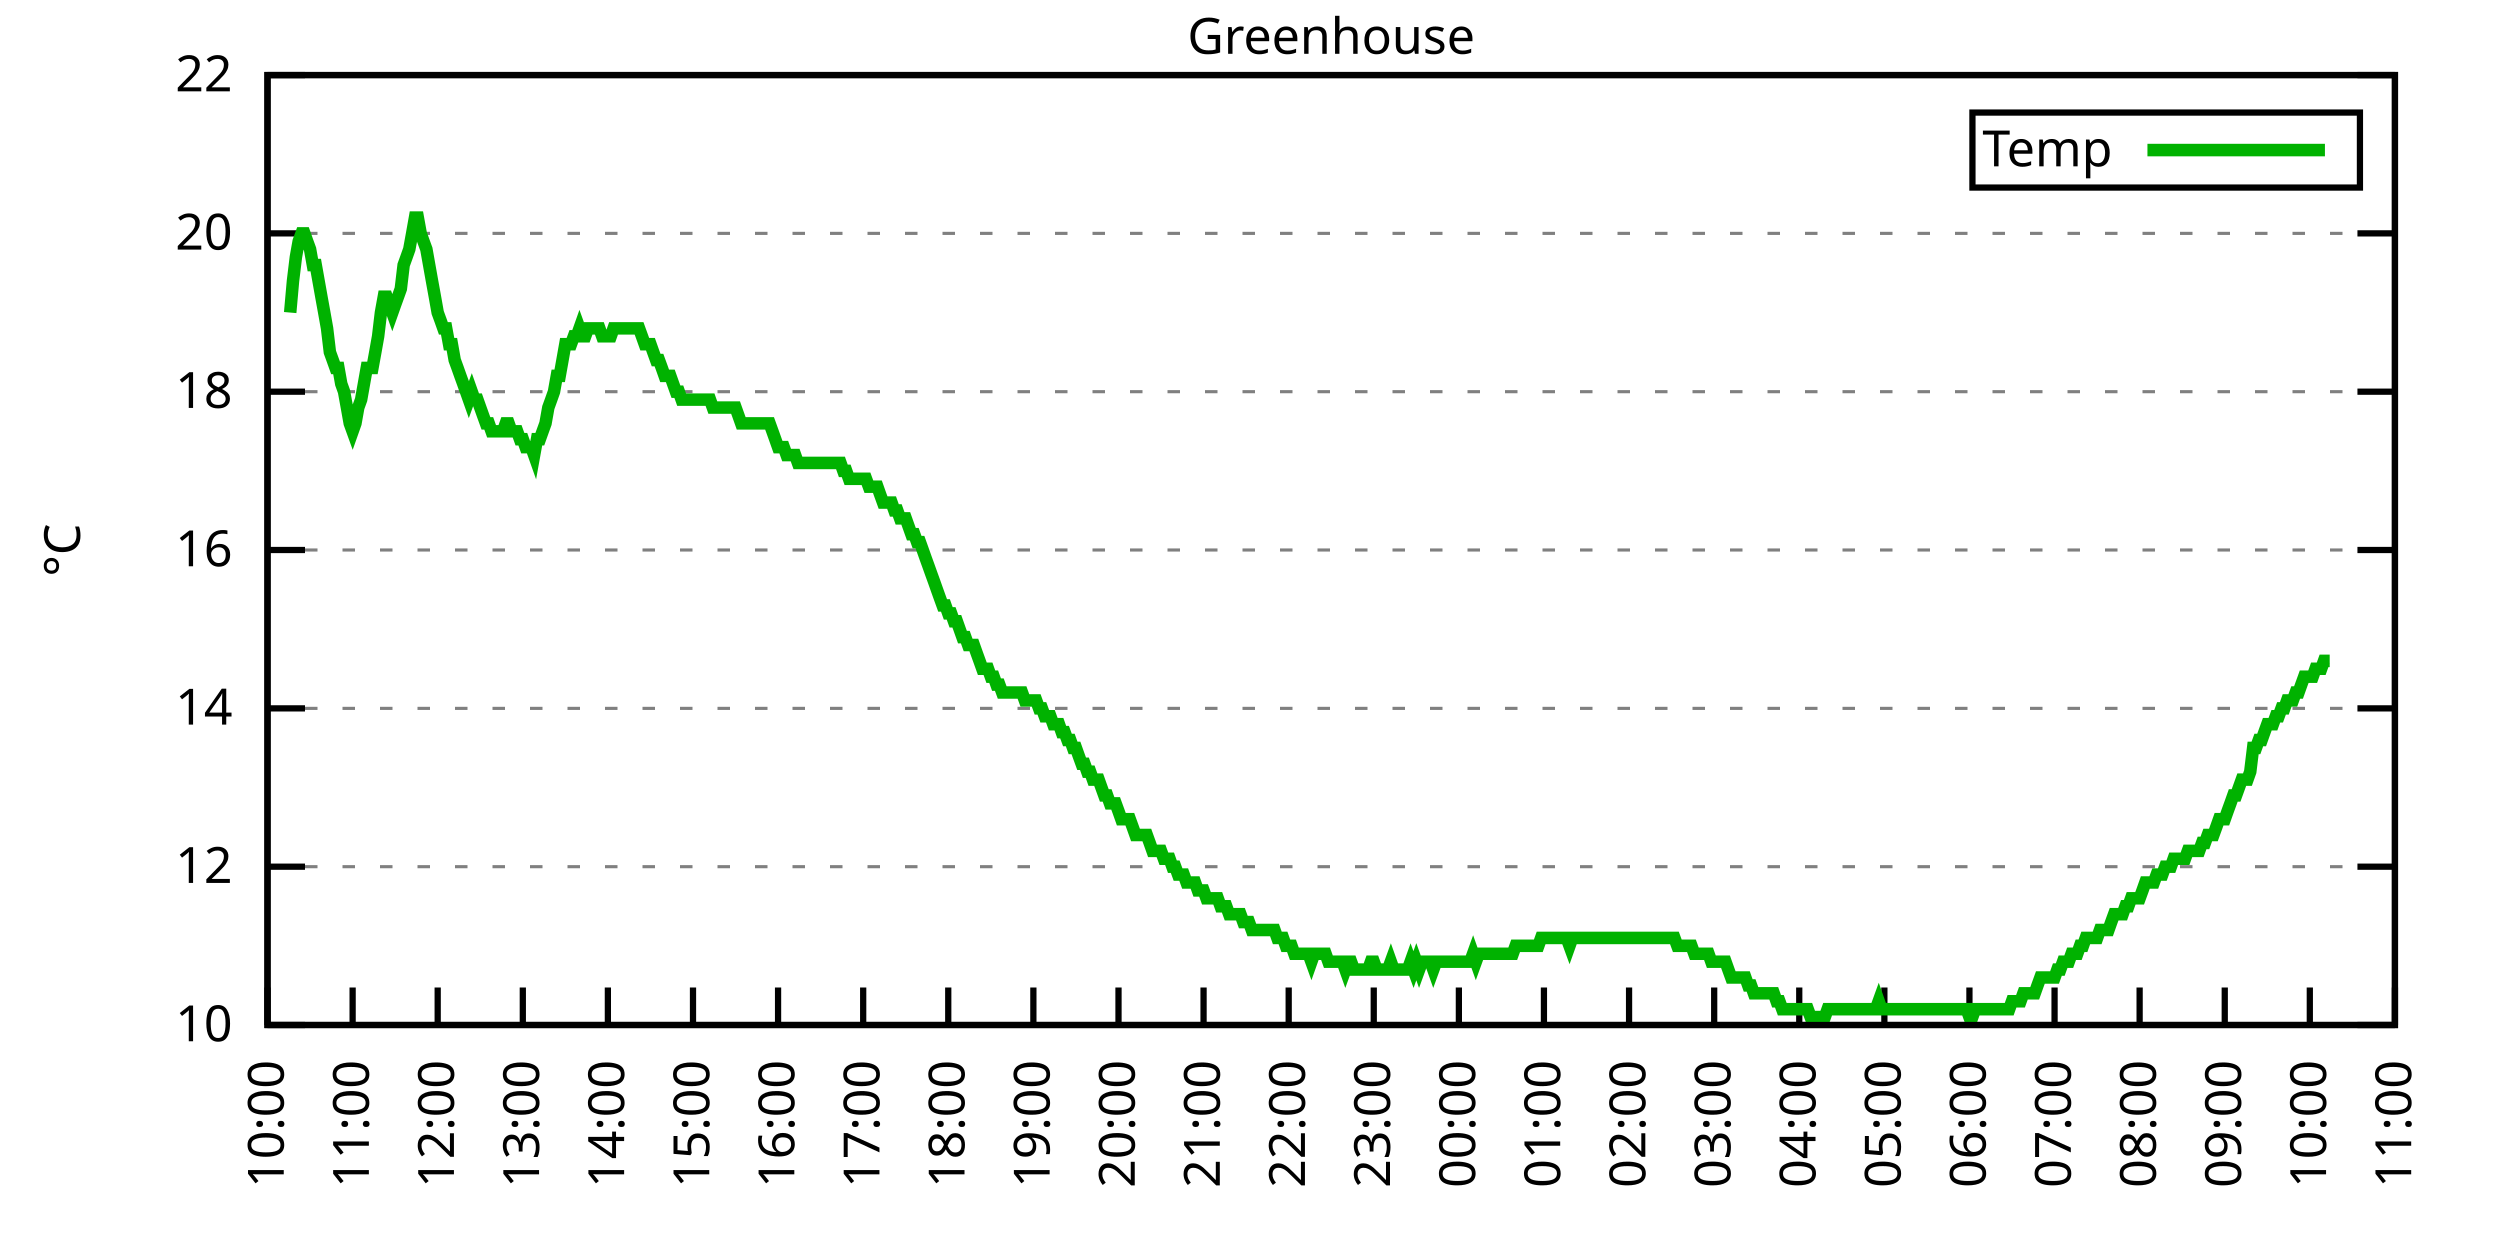
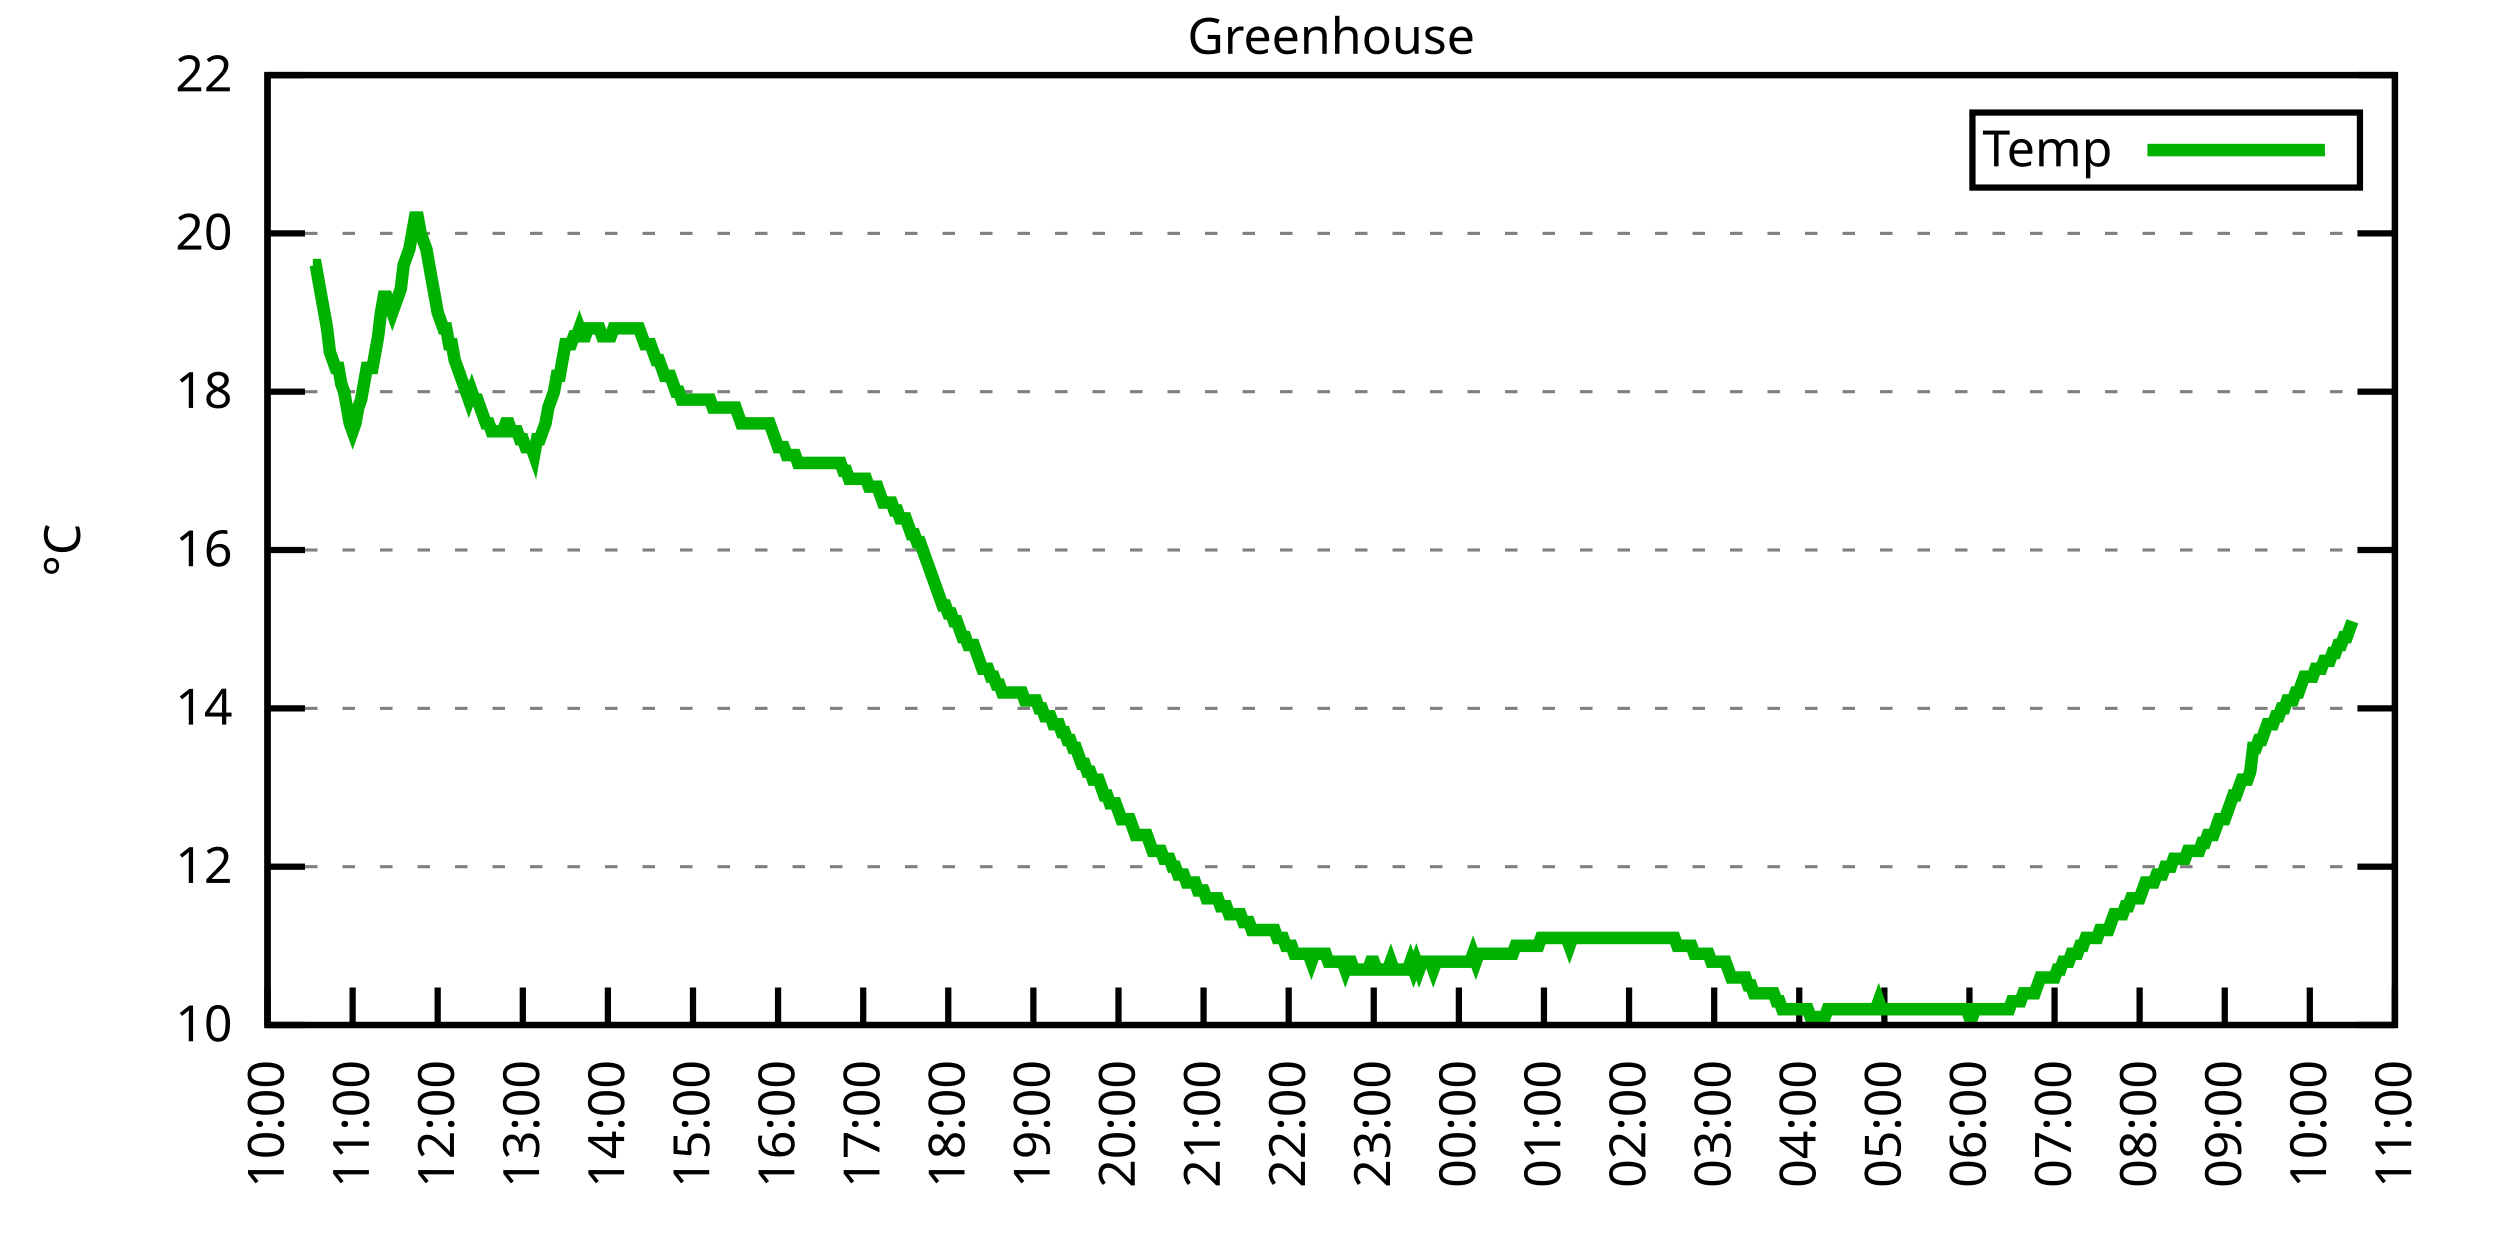
<svg xmlns="http://www.w3.org/2000/svg" xmlns:xlink="http://www.w3.org/1999/xlink" width="400" height="200" viewBox="0 0 400 200">
  <g id="gnuplot_canvas">
    <rect x="0" y="0" width="400" height="200" fill="none" />
    <defs>
      <circle id="gpDot" r="0.5" stroke-width="0.5" stroke="currentColor" />
      <path id="gpPt0" stroke-width="0.333" stroke="currentColor" d="M-1,0 h2 M0,-1 v2" />
      <path id="gpPt1" stroke-width="0.333" stroke="currentColor" d="M-1,-1 L1,1 M1,-1 L-1,1" />
      <path id="gpPt2" stroke-width="0.333" stroke="currentColor" d="M-1,0 L1,0 M0,-1 L0,1 M-1,-1 L1,1 M-1,1 L1,-1" />
      <rect id="gpPt3" stroke-width="0.333" stroke="currentColor" x="-1" y="-1" width="2" height="2" />
      <rect id="gpPt4" stroke-width="0.333" stroke="currentColor" fill="currentColor" x="-1" y="-1" width="2" height="2" />
      <circle id="gpPt5" stroke-width="0.333" stroke="currentColor" cx="0" cy="0" r="1" />
      <use xlink:href="#gpPt5" id="gpPt6" fill="currentColor" stroke="none" />
      <path id="gpPt7" stroke-width="0.333" stroke="currentColor" d="M0,-1.33 L-1.33,0.67 L1.33,0.67 z" />
      <use xlink:href="#gpPt7" id="gpPt8" fill="currentColor" stroke="none" />
      <use xlink:href="#gpPt7" id="gpPt9" stroke="currentColor" transform="rotate(180)" />
      <use xlink:href="#gpPt9" id="gpPt10" fill="currentColor" stroke="none" />
      <use xlink:href="#gpPt3" id="gpPt11" stroke="currentColor" transform="rotate(45)" />
      <use xlink:href="#gpPt11" id="gpPt12" fill="currentColor" stroke="none" />
      <path id="gpPt13" stroke-width="0.333" stroke="currentColor" d="M0,1.330 L1.265,0.411 L0.782,-1.067 L-0.782,-1.076 L-1.265,0.411 z" />
      <use xlink:href="#gpPt13" id="gpPt14" fill="currentColor" stroke="none" />
      <filter id="textbox" filterUnits="objectBoundingBox" x="0" y="0" height="1" width="1">
        <feFlood flood-color="white" flood-opacity="1" result="bgnd" />
        <feComposite in="SourceGraphic" in2="bgnd" operator="atop" />
      </filter>
      <filter id="greybox" filterUnits="objectBoundingBox" x="0" y="0" height="1" width="1">
        <feFlood flood-color="lightgrey" flood-opacity="1" result="grey" />
        <feComposite in="SourceGraphic" in2="grey" operator="atop" />
      </filter>
    </defs>
    <g fill="none" color="white" stroke="currentColor" stroke-width="1.00" stroke-linecap="butt" stroke-linejoin="miter">
</g>
    <g fill="none" color="black" stroke="currentColor" stroke-width="1.00" stroke-linecap="butt" stroke-linejoin="miter">
      <g stroke="none" shape-rendering="crispEdges">
        <polygon fill="rgb(255, 255, 255)" points="42.80,164.00 383.18,164.00 383.18,12.02 42.80,12.02 " />
      </g>
    </g>
    <g fill="none" color="black" stroke="currentColor" stroke-width="1.00" stroke-linecap="butt" stroke-linejoin="miter">
</g>
    <g fill="none" color="black" stroke="black" stroke-width="0.50" stroke-linecap="butt" stroke-linejoin="miter">
</g>
    <g fill="none" color="gray" stroke="currentColor" stroke-width="0.50" stroke-linecap="butt" stroke-linejoin="miter">
      <path stroke="gray" stroke-dasharray="2,4" class="gridline" d="M42.80,164.00 L383.19,164.00  " />
    </g>
    <g fill="none" color="gray" stroke="gray" stroke-width="1.00" stroke-linecap="butt" stroke-linejoin="miter">
</g>
    <g fill="none" color="black" stroke="currentColor" stroke-width="1.00" stroke-linecap="butt" stroke-linejoin="miter">
      <path stroke="black" d="M42.80,164.00 L48.80,164.00 M383.19,164.00 L377.19,164.00  " />
      <g transform="translate(37.20,166.60)" stroke="none" fill="black" font-family="Sans" font-size="8.00" text-anchor="end">
        <text>
          <tspan font-family="Sans"> 10</tspan>
        </text>
      </g>
    </g>
    <g fill="none" color="black" stroke="currentColor" stroke-width="1.00" stroke-linecap="butt" stroke-linejoin="miter">
</g>
    <g fill="none" color="black" stroke="black" stroke-width="0.50" stroke-linecap="butt" stroke-linejoin="miter">
</g>
    <g fill="none" color="gray" stroke="currentColor" stroke-width="0.50" stroke-linecap="butt" stroke-linejoin="miter">
      <path stroke="gray" stroke-dasharray="2,4" class="gridline" d="M42.80,138.67 L383.19,138.67  " />
    </g>
    <g fill="none" color="gray" stroke="gray" stroke-width="1.00" stroke-linecap="butt" stroke-linejoin="miter">
</g>
    <g fill="none" color="black" stroke="currentColor" stroke-width="1.00" stroke-linecap="butt" stroke-linejoin="miter">
      <path stroke="black" d="M42.80,138.67 L48.80,138.67 M383.19,138.67 L377.19,138.67  " />
      <g transform="translate(37.20,141.27)" stroke="none" fill="black" font-family="Sans" font-size="8.00" text-anchor="end">
        <text>
          <tspan font-family="Sans"> 12</tspan>
        </text>
      </g>
    </g>
    <g fill="none" color="black" stroke="currentColor" stroke-width="1.00" stroke-linecap="butt" stroke-linejoin="miter">
</g>
    <g fill="none" color="black" stroke="black" stroke-width="0.50" stroke-linecap="butt" stroke-linejoin="miter">
</g>
    <g fill="none" color="gray" stroke="currentColor" stroke-width="0.50" stroke-linecap="butt" stroke-linejoin="miter">
      <path stroke="gray" stroke-dasharray="2,4" class="gridline" d="M42.80,113.34 L383.19,113.34  " />
    </g>
    <g fill="none" color="gray" stroke="gray" stroke-width="1.00" stroke-linecap="butt" stroke-linejoin="miter">
</g>
    <g fill="none" color="black" stroke="currentColor" stroke-width="1.00" stroke-linecap="butt" stroke-linejoin="miter">
      <path stroke="black" d="M42.80,113.34 L48.80,113.34 M383.19,113.34 L377.19,113.34  " />
      <g transform="translate(37.20,115.94)" stroke="none" fill="black" font-family="Sans" font-size="8.00" text-anchor="end">
        <text>
          <tspan font-family="Sans"> 14</tspan>
        </text>
      </g>
    </g>
    <g fill="none" color="black" stroke="currentColor" stroke-width="1.00" stroke-linecap="butt" stroke-linejoin="miter">
</g>
    <g fill="none" color="black" stroke="black" stroke-width="0.50" stroke-linecap="butt" stroke-linejoin="miter">
</g>
    <g fill="none" color="gray" stroke="currentColor" stroke-width="0.50" stroke-linecap="butt" stroke-linejoin="miter">
      <path stroke="gray" stroke-dasharray="2,4" class="gridline" d="M42.80,88.00 L383.19,88.00  " />
    </g>
    <g fill="none" color="gray" stroke="gray" stroke-width="1.00" stroke-linecap="butt" stroke-linejoin="miter">
</g>
    <g fill="none" color="black" stroke="currentColor" stroke-width="1.00" stroke-linecap="butt" stroke-linejoin="miter">
      <path stroke="black" d="M42.80,88.00 L48.80,88.00 M383.19,88.00 L377.19,88.00  " />
      <g transform="translate(37.20,90.60)" stroke="none" fill="black" font-family="Sans" font-size="8.00" text-anchor="end">
        <text>
          <tspan font-family="Sans"> 16</tspan>
        </text>
      </g>
    </g>
    <g fill="none" color="black" stroke="currentColor" stroke-width="1.00" stroke-linecap="butt" stroke-linejoin="miter">
</g>
    <g fill="none" color="black" stroke="black" stroke-width="0.50" stroke-linecap="butt" stroke-linejoin="miter">
</g>
    <g fill="none" color="gray" stroke="currentColor" stroke-width="0.50" stroke-linecap="butt" stroke-linejoin="miter">
      <path stroke="gray" stroke-dasharray="2,4" class="gridline" d="M42.80,62.67 L383.19,62.67  " />
    </g>
    <g fill="none" color="gray" stroke="gray" stroke-width="1.00" stroke-linecap="butt" stroke-linejoin="miter">
</g>
    <g fill="none" color="black" stroke="currentColor" stroke-width="1.00" stroke-linecap="butt" stroke-linejoin="miter">
      <path stroke="black" d="M42.80,62.67 L48.80,62.67 M383.19,62.67 L377.19,62.67  " />
      <g transform="translate(37.20,65.27)" stroke="none" fill="black" font-family="Sans" font-size="8.00" text-anchor="end">
        <text>
          <tspan font-family="Sans"> 18</tspan>
        </text>
      </g>
    </g>
    <g fill="none" color="black" stroke="currentColor" stroke-width="1.00" stroke-linecap="butt" stroke-linejoin="miter">
</g>
    <g fill="none" color="black" stroke="black" stroke-width="0.50" stroke-linecap="butt" stroke-linejoin="miter">
</g>
    <g fill="none" color="gray" stroke="currentColor" stroke-width="0.50" stroke-linecap="butt" stroke-linejoin="miter">
      <path stroke="gray" stroke-dasharray="2,4" class="gridline" d="M42.80,37.34 L383.19,37.34  " />
    </g>
    <g fill="none" color="gray" stroke="gray" stroke-width="1.00" stroke-linecap="butt" stroke-linejoin="miter">
</g>
    <g fill="none" color="black" stroke="currentColor" stroke-width="1.00" stroke-linecap="butt" stroke-linejoin="miter">
      <path stroke="black" d="M42.80,37.34 L48.80,37.34 M383.19,37.34 L377.19,37.34  " />
      <g transform="translate(37.20,39.94)" stroke="none" fill="black" font-family="Sans" font-size="8.00" text-anchor="end">
        <text>
          <tspan font-family="Sans"> 20</tspan>
        </text>
      </g>
    </g>
    <g fill="none" color="black" stroke="currentColor" stroke-width="1.00" stroke-linecap="butt" stroke-linejoin="miter">
</g>
    <g fill="none" color="black" stroke="black" stroke-width="0.50" stroke-linecap="butt" stroke-linejoin="miter">
</g>
    <g fill="none" color="gray" stroke="currentColor" stroke-width="0.50" stroke-linecap="butt" stroke-linejoin="miter">
      <path stroke="gray" stroke-dasharray="2,4" class="gridline" d="M42.80,12.01 L383.19,12.01  " />
    </g>
    <g fill="none" color="gray" stroke="gray" stroke-width="1.00" stroke-linecap="butt" stroke-linejoin="miter">
</g>
    <g fill="none" color="black" stroke="currentColor" stroke-width="1.00" stroke-linecap="butt" stroke-linejoin="miter">
      <path stroke="black" d="M42.80,12.01 L48.80,12.01 M383.19,12.01 L377.19,12.01  " />
      <g transform="translate(37.20,14.61)" stroke="none" fill="black" font-family="Sans" font-size="8.00" text-anchor="end">
        <text>
          <tspan font-family="Sans"> 22</tspan>
        </text>
      </g>
    </g>
    <g fill="none" color="black" stroke="currentColor" stroke-width="1.00" stroke-linecap="butt" stroke-linejoin="miter">
      <path stroke="black" d="M42.80,164.00 L42.80,158.00  " />
      <g transform="translate(45.40,169.60) rotate(270.00)" stroke="none" fill="black" font-family="Sans" font-size="8.00" text-anchor="end">
        <text>
          <tspan font-family="Sans">10:00</tspan>
        </text>
      </g>
    </g>
    <g fill="none" color="black" stroke="currentColor" stroke-width="1.00" stroke-linecap="butt" stroke-linejoin="miter">
      <path stroke="black" d="M56.42,164.00 L56.42,158.00  " />
      <g transform="translate(59.02,169.60) rotate(270.00)" stroke="none" fill="black" font-family="Sans" font-size="8.00" text-anchor="end">
        <text>
          <tspan font-family="Sans">11:00</tspan>
        </text>
      </g>
    </g>
    <g fill="none" color="black" stroke="currentColor" stroke-width="1.00" stroke-linecap="butt" stroke-linejoin="miter">
      <path stroke="black" d="M70.03,164.00 L70.03,158.00  " />
      <g transform="translate(72.63,169.60) rotate(270.00)" stroke="none" fill="black" font-family="Sans" font-size="8.00" text-anchor="end">
        <text>
          <tspan font-family="Sans">12:00</tspan>
        </text>
      </g>
    </g>
    <g fill="none" color="black" stroke="currentColor" stroke-width="1.00" stroke-linecap="butt" stroke-linejoin="miter">
      <path stroke="black" d="M83.65,164.00 L83.65,158.00  " />
      <g transform="translate(86.25,169.60) rotate(270.00)" stroke="none" fill="black" font-family="Sans" font-size="8.00" text-anchor="end">
        <text>
          <tspan font-family="Sans">13:00</tspan>
        </text>
      </g>
    </g>
    <g fill="none" color="black" stroke="currentColor" stroke-width="1.00" stroke-linecap="butt" stroke-linejoin="miter">
      <path stroke="black" d="M97.26,164.00 L97.26,158.00  " />
      <g transform="translate(99.86,169.60) rotate(270.00)" stroke="none" fill="black" font-family="Sans" font-size="8.00" text-anchor="end">
        <text>
          <tspan font-family="Sans">14:00</tspan>
        </text>
      </g>
    </g>
    <g fill="none" color="black" stroke="currentColor" stroke-width="1.00" stroke-linecap="butt" stroke-linejoin="miter">
      <path stroke="black" d="M110.88,164.00 L110.88,158.00  " />
      <g transform="translate(113.48,169.60) rotate(270.00)" stroke="none" fill="black" font-family="Sans" font-size="8.00" text-anchor="end">
        <text>
          <tspan font-family="Sans">15:00</tspan>
        </text>
      </g>
    </g>
    <g fill="none" color="black" stroke="currentColor" stroke-width="1.00" stroke-linecap="butt" stroke-linejoin="miter">
      <path stroke="black" d="M124.49,164.00 L124.49,158.00  " />
      <g transform="translate(127.09,169.60) rotate(270.00)" stroke="none" fill="black" font-family="Sans" font-size="8.00" text-anchor="end">
        <text>
          <tspan font-family="Sans">16:00</tspan>
        </text>
      </g>
    </g>
    <g fill="none" color="black" stroke="currentColor" stroke-width="1.00" stroke-linecap="butt" stroke-linejoin="miter">
      <path stroke="black" d="M138.11,164.00 L138.11,158.00  " />
      <g transform="translate(140.71,169.60) rotate(270.00)" stroke="none" fill="black" font-family="Sans" font-size="8.00" text-anchor="end">
        <text>
          <tspan font-family="Sans">17:00</tspan>
        </text>
      </g>
    </g>
    <g fill="none" color="black" stroke="currentColor" stroke-width="1.00" stroke-linecap="butt" stroke-linejoin="miter">
      <path stroke="black" d="M151.72,164.00 L151.72,158.00  " />
      <g transform="translate(154.32,169.60) rotate(270.00)" stroke="none" fill="black" font-family="Sans" font-size="8.00" text-anchor="end">
        <text>
          <tspan font-family="Sans">18:00</tspan>
        </text>
      </g>
    </g>
    <g fill="none" color="black" stroke="currentColor" stroke-width="1.00" stroke-linecap="butt" stroke-linejoin="miter">
      <path stroke="black" d="M165.34,164.00 L165.34,158.00  " />
      <g transform="translate(167.94,169.60) rotate(270.00)" stroke="none" fill="black" font-family="Sans" font-size="8.00" text-anchor="end">
        <text>
          <tspan font-family="Sans">19:00</tspan>
        </text>
      </g>
    </g>
    <g fill="none" color="black" stroke="currentColor" stroke-width="1.00" stroke-linecap="butt" stroke-linejoin="miter">
      <path stroke="black" d="M178.96,164.00 L178.96,158.00  " />
      <g transform="translate(181.56,169.60) rotate(270.00)" stroke="none" fill="black" font-family="Sans" font-size="8.00" text-anchor="end">
        <text>
          <tspan font-family="Sans">20:00</tspan>
        </text>
      </g>
    </g>
    <g fill="none" color="black" stroke="currentColor" stroke-width="1.00" stroke-linecap="butt" stroke-linejoin="miter">
      <path stroke="black" d="M192.57,164.00 L192.57,158.00  " />
      <g transform="translate(195.17,169.60) rotate(270.00)" stroke="none" fill="black" font-family="Sans" font-size="8.00" text-anchor="end">
        <text>
          <tspan font-family="Sans">21:00</tspan>
        </text>
      </g>
    </g>
    <g fill="none" color="black" stroke="currentColor" stroke-width="1.00" stroke-linecap="butt" stroke-linejoin="miter">
      <path stroke="black" d="M206.19,164.00 L206.19,158.00  " />
      <g transform="translate(208.79,169.60) rotate(270.00)" stroke="none" fill="black" font-family="Sans" font-size="8.00" text-anchor="end">
        <text>
          <tspan font-family="Sans">22:00</tspan>
        </text>
      </g>
    </g>
    <g fill="none" color="black" stroke="currentColor" stroke-width="1.00" stroke-linecap="butt" stroke-linejoin="miter">
      <path stroke="black" d="M219.80,164.00 L219.80,158.00  " />
      <g transform="translate(222.40,169.60) rotate(270.00)" stroke="none" fill="black" font-family="Sans" font-size="8.00" text-anchor="end">
        <text>
          <tspan font-family="Sans">23:00</tspan>
        </text>
      </g>
    </g>
    <g fill="none" color="black" stroke="currentColor" stroke-width="1.00" stroke-linecap="butt" stroke-linejoin="miter">
      <path stroke="black" d="M233.42,164.00 L233.42,158.00  " />
      <g transform="translate(236.02,169.60) rotate(270.00)" stroke="none" fill="black" font-family="Sans" font-size="8.00" text-anchor="end">
        <text>
          <tspan font-family="Sans">00:00</tspan>
        </text>
      </g>
    </g>
    <g fill="none" color="black" stroke="currentColor" stroke-width="1.00" stroke-linecap="butt" stroke-linejoin="miter">
      <path stroke="black" d="M247.03,164.00 L247.03,158.00  " />
      <g transform="translate(249.63,169.60) rotate(270.00)" stroke="none" fill="black" font-family="Sans" font-size="8.00" text-anchor="end">
        <text>
          <tspan font-family="Sans">01:00</tspan>
        </text>
      </g>
    </g>
    <g fill="none" color="black" stroke="currentColor" stroke-width="1.00" stroke-linecap="butt" stroke-linejoin="miter">
      <path stroke="black" d="M260.65,164.00 L260.65,158.00  " />
      <g transform="translate(263.25,169.60) rotate(270.00)" stroke="none" fill="black" font-family="Sans" font-size="8.00" text-anchor="end">
        <text>
          <tspan font-family="Sans">02:00</tspan>
        </text>
      </g>
    </g>
    <g fill="none" color="black" stroke="currentColor" stroke-width="1.00" stroke-linecap="butt" stroke-linejoin="miter">
      <path stroke="black" d="M274.27,164.00 L274.27,158.00  " />
      <g transform="translate(276.87,169.60) rotate(270.00)" stroke="none" fill="black" font-family="Sans" font-size="8.00" text-anchor="end">
        <text>
          <tspan font-family="Sans">03:00</tspan>
        </text>
      </g>
    </g>
    <g fill="none" color="black" stroke="currentColor" stroke-width="1.00" stroke-linecap="butt" stroke-linejoin="miter">
      <path stroke="black" d="M287.88,164.00 L287.88,158.00  " />
      <g transform="translate(290.48,169.60) rotate(270.00)" stroke="none" fill="black" font-family="Sans" font-size="8.00" text-anchor="end">
        <text>
          <tspan font-family="Sans">04:00</tspan>
        </text>
      </g>
    </g>
    <g fill="none" color="black" stroke="currentColor" stroke-width="1.00" stroke-linecap="butt" stroke-linejoin="miter">
      <path stroke="black" d="M301.50,164.00 L301.50,158.00  " />
      <g transform="translate(304.10,169.60) rotate(270.00)" stroke="none" fill="black" font-family="Sans" font-size="8.00" text-anchor="end">
        <text>
          <tspan font-family="Sans">05:00</tspan>
        </text>
      </g>
    </g>
    <g fill="none" color="black" stroke="currentColor" stroke-width="1.00" stroke-linecap="butt" stroke-linejoin="miter">
      <path stroke="black" d="M315.11,164.00 L315.11,158.00  " />
      <g transform="translate(317.71,169.60) rotate(270.00)" stroke="none" fill="black" font-family="Sans" font-size="8.00" text-anchor="end">
        <text>
          <tspan font-family="Sans">06:00</tspan>
        </text>
      </g>
    </g>
    <g fill="none" color="black" stroke="currentColor" stroke-width="1.00" stroke-linecap="butt" stroke-linejoin="miter">
      <path stroke="black" d="M328.73,164.00 L328.73,158.00  " />
      <g transform="translate(331.33,169.60) rotate(270.00)" stroke="none" fill="black" font-family="Sans" font-size="8.00" text-anchor="end">
        <text>
          <tspan font-family="Sans">07:00</tspan>
        </text>
      </g>
    </g>
    <g fill="none" color="black" stroke="currentColor" stroke-width="1.00" stroke-linecap="butt" stroke-linejoin="miter">
      <path stroke="black" d="M342.34,164.00 L342.34,158.00  " />
      <g transform="translate(344.94,169.60) rotate(270.00)" stroke="none" fill="black" font-family="Sans" font-size="8.00" text-anchor="end">
        <text>
          <tspan font-family="Sans">08:00</tspan>
        </text>
      </g>
    </g>
    <g fill="none" color="black" stroke="currentColor" stroke-width="1.00" stroke-linecap="butt" stroke-linejoin="miter">
      <path stroke="black" d="M355.96,164.00 L355.96,158.00  " />
      <g transform="translate(358.56,169.60) rotate(270.00)" stroke="none" fill="black" font-family="Sans" font-size="8.00" text-anchor="end">
        <text>
          <tspan font-family="Sans">09:00</tspan>
        </text>
      </g>
    </g>
    <g fill="none" color="black" stroke="currentColor" stroke-width="1.00" stroke-linecap="butt" stroke-linejoin="miter">
      <path stroke="black" d="M369.57,164.00 L369.57,158.00  " />
      <g transform="translate(372.17,169.60) rotate(270.00)" stroke="none" fill="black" font-family="Sans" font-size="8.00" text-anchor="end">
        <text>
          <tspan font-family="Sans">10:00</tspan>
        </text>
      </g>
    </g>
    <g fill="none" color="black" stroke="currentColor" stroke-width="1.00" stroke-linecap="butt" stroke-linejoin="miter">
      <path stroke="black" d="M383.19,164.00 L383.19,158.00  " />
      <g transform="translate(385.79,169.60) rotate(270.00)" stroke="none" fill="black" font-family="Sans" font-size="8.00" text-anchor="end">
        <text>
          <tspan font-family="Sans">11:00</tspan>
        </text>
      </g>
    </g>
    <g fill="none" color="black" stroke="currentColor" stroke-width="1.00" stroke-linecap="butt" stroke-linejoin="miter">
</g>
    <g fill="none" color="black" stroke="currentColor" stroke-width="1.00" stroke-linecap="butt" stroke-linejoin="miter">
      <path stroke="black" d="M42.80,12.01 L42.80,164.00 L383.19,164.00 L383.19,12.01 L42.80,12.01 Z  " />
    </g>
    <g fill="none" color="black" stroke="currentColor" stroke-width="1.00" stroke-linecap="butt" stroke-linejoin="miter">
</g>
    <g fill="none" color="black" stroke="currentColor" stroke-width="1.00" stroke-linecap="butt" stroke-linejoin="miter">
      <path stroke="black" d="M315.59,30.01 L315.59,18.01 L377.59,18.01 L377.59,30.01 L315.59,30.01 Z  " />
    </g>
    <g id="Greenhouse_plot_1">
      <g fill="none" color="white" stroke="black" stroke-width="2.00" stroke-linecap="butt" stroke-linejoin="miter">
</g>
      <g fill="none" color="black" stroke="currentColor" stroke-width="2.00" stroke-linecap="butt" stroke-linejoin="miter">
        <g transform="translate(337.99,26.61)" stroke="none" fill="black" font-family="Sans" font-size="8.00" text-anchor="end">
          <text>
            <tspan font-family="Sans">Temp</tspan>
          </text>
        </g>
      </g>
      <g fill="none" color="black" stroke="currentColor" stroke-width="2.00" stroke-linecap="butt" stroke-linejoin="miter">
-         <path stroke="rgb(  0, 178,   0)" d="M343.59,24.01 L371.99,24.01 M46.43,50.01 L46.88,44.94 L47.34,41.14 L47.79,38.61 L48.25,37.34 L48.70,37.34   L49.15,38.61 L49.61,39.87 L50.06,42.41 L50.52,42.41 L50.97,44.94 L51.42,47.47 L51.88,50.01 L52.33,52.54   L52.78,56.34 L53.24,57.61 L53.69,58.87 L54.15,58.87 L54.60,61.41 L55.05,62.67 L55.51,65.21 L55.96,67.74   L56.42,69.01 L56.87,67.74 L57.32,65.21 L57.78,63.94 L58.23,61.41 L58.68,58.87 L59.14,58.87 L59.59,58.87   L60.05,56.34 L60.50,53.81 L60.95,50.01 L61.41,47.47 L61.86,47.47 L62.32,48.74 L62.77,50.01 L63.22,48.74   L63.68,47.47 L64.13,46.21 L64.58,42.41 L65.04,41.14 L65.49,39.87 L65.95,37.34 L66.40,34.81 L66.85,34.81   L67.31,37.34 L67.76,38.61 L68.22,39.87 L68.67,42.41 L69.12,44.94 L69.58,47.47 L70.03,50.01 L70.49,51.27   L70.94,52.54 L71.39,52.54 L71.85,55.07 L72.30,55.07 L72.75,57.61 L73.21,58.87 L73.66,60.14 L74.12,61.41   L74.57,62.67 L75.02,63.94 L75.48,62.67 L75.93,63.94 L76.39,63.94 L76.84,65.21 L77.29,66.47 L77.75,67.74   L78.20,67.74 L78.65,69.01 L79.11,69.01 L79.56,69.01 L80.02,69.01 L80.47,69.01 L80.92,67.74 L81.38,67.74   L81.83,69.01 L82.29,69.01 L82.74,69.01 L83.19,70.27 L83.65,70.27 L84.10,71.54 L84.55,71.54 L85.01,71.54   L85.46,72.81 L85.92,70.27 L86.37,70.27 L86.82,69.01 L87.28,67.74 L87.73,65.21 L88.19,63.94 L88.64,62.67   L89.09,60.14 L89.55,60.14 L90.00,57.61 L90.45,55.07 L90.91,55.07 L91.36,55.07 L91.82,53.81 L92.27,53.81   L92.72,52.54 L93.18,53.81 L93.63,53.81 L94.09,52.54 L94.54,52.54 L94.99,52.54 L95.45,52.54 L95.90,52.54   L96.35,53.81 L96.81,53.81 L97.26,53.81 L97.72,53.81 L98.17,52.54 L98.62,52.54 L99.08,52.54 L99.53,52.54   L99.99,52.54 L100.44,52.54 L100.89,52.54 L101.35,52.54 L101.80,52.54 L102.25,52.54 L102.71,53.81 L103.16,55.07   L103.62,55.07 L104.07,55.07 L104.52,56.34 L104.98,57.61 L105.43,57.61 L105.89,58.87 L106.34,60.14 L106.79,60.14   L107.25,60.14 L107.70,61.41 L108.15,62.67 L108.61,62.67 L109.06,63.94 L109.52,63.94 L109.97,63.94 L110.42,63.94   L110.88,63.94 L111.33,63.94 L111.79,63.94 L112.24,63.94 L112.69,63.94 L113.15,63.94 L113.60,63.94 L114.05,65.21   L114.51,65.21 L114.96,65.21 L115.42,65.21 L115.87,65.21 L116.32,65.21 L116.78,65.21 L117.23,65.21 L117.69,65.21   L118.14,66.47 L118.59,67.74 L119.05,67.74 L119.50,67.74 L119.96,67.74 L120.41,67.74 L120.86,67.74 L121.32,67.74   L121.77,67.74 L122.22,67.74 L122.68,67.74 L123.13,67.74 L123.59,69.01 L124.04,70.27 L124.49,71.54 L124.95,71.54   L125.40,71.54 L125.86,72.81 L126.31,72.81 L126.76,72.81 L127.22,72.81 L127.67,74.07 L128.12,74.07 L128.58,74.07   L129.03,74.07 L129.49,74.07 L129.94,74.07 L130.39,74.07 L130.85,74.07 L131.30,74.07 L131.76,74.07 L132.21,74.07   L132.66,74.07 L133.12,74.07 L133.57,74.07 L134.02,74.07 L134.48,74.07 L134.93,75.34 L135.39,75.34 L135.84,76.61   L136.29,76.61 L136.75,76.61 L137.20,76.61 L137.66,76.61 L138.11,76.61 L138.56,76.61 L139.02,77.87 L139.47,77.87   L139.92,77.87 L140.38,77.87 L140.83,79.14 L141.29,80.41 L141.74,80.41 L142.19,80.41 L142.65,80.41 L143.10,81.67   L143.56,81.67 L144.01,82.94 L144.46,82.94 L144.92,82.94 L145.37,84.21 L145.82,85.47 L146.28,85.47 L146.73,86.74   L147.19,86.74 L147.64,88.00 L148.09,89.27 L148.55,90.54 L149.00,91.80 L149.46,93.07 L149.91,94.34 L150.36,95.60   L150.82,96.87 L151.27,96.87 L151.72,98.14 L152.18,98.14 L152.63,99.40 L153.09,99.40 L153.54,100.67 L153.99,101.94   L154.45,101.94 L154.90,103.20 L155.36,103.20 L155.81,103.20 L156.26,104.47 L156.72,105.74 L157.17,107.00 L157.62,107.00   L158.08,107.00 L158.53,108.27 L158.99,108.27 L159.44,109.54 L159.89,109.54 L160.35,110.80 L160.80,110.80 L161.26,110.80   L161.71,110.80 L162.16,110.80 L162.62,110.80 L163.07,110.80 L163.52,110.80 L163.98,112.07 L164.43,112.07 L164.89,112.07   L165.34,112.07 L165.79,112.07 L166.25,113.34 L166.70,113.34 L167.16,114.60 L167.61,114.60 L168.06,114.60 L168.52,115.87   L168.97,115.87 L169.43,115.87 L169.88,117.14 L170.33,117.14 L170.79,118.40 L171.24,118.40 L171.69,119.67 L172.15,119.67   L172.60,120.94 L173.06,122.20 L173.51,122.20 L173.96,123.47 L174.42,123.47 L174.87,124.74 L175.33,124.74 L175.78,124.74   L176.23,126.00 L176.69,127.27 L177.14,127.27 L177.59,128.54 L178.05,128.54 L178.50,128.54 L178.96,129.80 L179.41,131.07   L179.86,131.07 L180.32,131.07 L180.77,131.07 L181.23,132.34 L181.68,133.60 L182.13,133.60 L182.59,133.60 L183.04,133.60   L183.49,133.60 L183.95,134.87 L184.40,136.14 L184.86,136.14 L185.31,136.14 L185.76,136.14 L186.22,137.40 L186.67,137.40   L187.13,137.40 L187.58,138.67 L188.03,138.67 L188.49,139.93 L188.94,139.93 L189.39,139.93 L189.85,141.20 L190.30,141.20   L190.76,141.20 L191.21,141.20 L191.66,142.47 L192.12,142.47 L192.57,142.47 L193.03,143.73 L193.48,143.73 L193.93,143.73   L194.39,143.73 L194.84,143.73 L195.29,145.00 L195.75,145.00 L196.20,145.00 L196.66,146.27 L197.11,146.27 L197.56,146.27   L198.02,146.27 L198.47,146.27 L198.93,147.53 L199.38,147.53 L199.83,147.53 L200.29,148.80 L200.74,148.80 L201.19,148.80   L201.65,148.80 L202.10,148.80 L202.56,148.80 L203.01,148.80 L203.46,148.80 L203.92,148.80 L204.37,150.07 L204.83,150.07   L205.28,150.07 L205.73,151.33 L206.19,151.33 L206.64,151.33 L207.09,152.60 L207.55,152.60 L208.00,152.60 L208.46,152.60   L208.91,152.60 L209.36,152.60 L209.82,153.87 L210.27,152.60 L210.73,152.60 L211.18,152.60 L211.63,152.60 L212.09,152.60   L212.54,153.87 L213.00,153.87 L213.45,153.87 L213.90,153.87 L214.36,153.87 L214.81,153.87 L215.26,155.13 L215.72,153.87   L216.17,153.87 L216.63,155.13 L217.08,155.13 L217.53,155.13 L217.99,155.13 L218.44,155.13 L218.90,155.13 L219.35,153.87   L219.80,153.87 L220.26,155.13 L220.71,155.13 L221.16,155.13 L221.62,155.13 L222.07,155.13 L222.53,153.87 L222.98,155.13   L223.43,155.13 L223.89,155.13 L224.34,155.13 L224.80,155.13 L225.25,155.13 L225.70,153.87 L226.16,155.13 L226.61,153.87   L227.06,155.13 L227.52,153.87 L227.97,153.87 L228.43,153.87 L228.88,153.87 L229.33,155.13 L229.79,153.87 L230.24,153.87   L230.70,153.87 L231.15,153.87 L231.60,153.87 L232.06,153.87 L232.51,153.87 L232.96,153.87 L233.42,153.87 L233.87,153.87   L234.33,153.87 L234.78,153.87 L235.23,153.87 L235.69,152.60 L236.14,153.87 L236.60,152.60 L237.05,152.60 L237.50,152.60   L237.96,152.60 L238.41,152.60 L238.86,152.60 L239.32,152.60 L239.77,152.60 L240.23,152.60 L240.68,152.60 L241.13,152.60   L241.59,152.60 L242.04,152.60 L242.50,151.33 L242.95,151.33 L243.40,151.33 L243.86,151.33 L244.31,151.33 L244.76,151.33   L245.22,151.33 L245.67,151.33 L246.13,151.33 L246.58,150.07 L247.03,150.07 L247.49,150.07 L247.94,150.07 L248.40,150.07   L248.85,150.07 L249.30,150.07 L249.76,150.07 L250.21,150.07 L250.66,150.07 L251.12,151.33 L251.57,150.07 L252.03,150.07   L252.48,150.07 L252.93,150.07 L253.39,150.07 L253.84,150.07 L254.30,150.07 L254.75,150.07 L255.20,150.07 L255.66,150.07   L256.11,150.07 L256.56,150.07 L257.02,150.07 L257.47,150.07 L257.93,150.07 L258.38,150.07 L258.83,150.07 L259.29,150.07   L259.74,150.07 L260.20,150.07 L260.65,150.07 L261.10,150.07 L261.56,150.07 L262.01,150.07 L262.47,150.07 L262.92,150.07   L263.37,150.07 L263.83,150.07 L264.28,150.07 L264.73,150.07 L265.19,150.07 L265.64,150.07 L266.10,150.07 L266.55,150.07   L267.00,150.07 L267.46,150.07 L267.91,150.07 L268.37,151.33 L268.82,151.33 L269.27,151.33 L269.73,151.33 L270.18,151.33   L270.63,151.33 L271.09,152.60 L271.54,152.60 L272.00,152.60 L272.45,152.60 L272.90,152.60 L273.36,152.60 L273.81,153.87   L274.27,153.87 L274.72,153.87 L275.17,153.87 L275.63,153.87 L276.08,153.87 L276.53,155.13 L276.99,156.40 L277.44,156.40   L277.90,156.40 L278.35,156.40 L278.80,156.40 L279.26,156.40 L279.71,157.67 L280.17,157.67 L280.62,158.93 L281.07,158.93   L281.53,158.93 L281.98,158.93 L282.43,158.93 L282.89,158.93 L283.34,158.93 L283.80,158.93 L284.25,160.20 L284.70,160.20   L285.16,161.47 L285.61,161.47 L286.07,161.47 L286.52,161.47 L286.97,161.47 L287.43,161.47 L287.88,161.47 L288.33,161.47   L288.79,161.47 L289.24,161.47 L289.70,162.73 L290.15,162.73 L290.60,162.73 L291.06,162.73 L291.51,162.73 L291.97,162.73   L292.42,161.47 L292.87,161.47 L293.33,161.47 L293.78,161.47 L294.23,161.47 L294.69,161.47 L295.14,161.47 L295.60,161.47   L296.05,161.47 L296.50,161.47 L296.96,161.47 L297.41,161.47 L297.87,161.47 L298.32,161.47 L298.77,161.47 L299.23,161.47   L299.68,161.47 L300.13,161.47 L300.59,160.20 L301.04,161.47 L301.50,161.47 L301.95,161.47 L302.40,161.47 L302.86,161.47   L303.31,161.47 L303.77,161.47 L304.22,161.47 L304.67,161.47 L305.13,161.47 L305.58,161.47 L306.03,161.47 L306.49,161.47   L306.94,161.47 L307.40,161.47 L307.85,161.47 L308.30,161.47 L308.76,161.47 L309.21,161.47 L309.67,161.47 L310.12,161.47   L310.57,161.47 L311.03,161.47 L311.48,161.47 L311.94,161.47 L312.39,161.47 L312.84,161.47 L313.30,161.47 L313.75,161.47   L314.20,161.47 L314.66,161.47 L315.11,162.73 L315.57,162.73 L316.02,161.47 L316.47,161.47 L316.93,161.47 L317.38,161.47   L317.84,161.47 L318.29,161.47 L318.74,161.47 L319.20,161.47 L319.65,161.47 L320.10,161.47 L320.56,161.47 L321.01,161.47   L321.47,161.47 L321.92,160.20 L322.37,160.20 L322.83,160.20 L323.28,160.20 L323.74,158.93 L324.19,158.93 L324.64,158.93   L325.10,158.93 L325.55,158.93 L326.00,157.67 L326.46,156.40 L326.91,156.40 L327.37,156.40 L327.82,156.40 L328.27,156.40   L328.73,156.40 L329.18,155.13 L329.64,155.13 L330.09,153.87 L330.54,153.87 L331.00,153.87 L331.45,152.60 L331.90,152.60   L332.36,152.60 L332.81,151.33 L333.27,151.33 L333.72,150.07 L334.17,150.07 L334.63,150.07 L335.08,150.07 L335.54,150.07   L335.99,148.80 L336.44,148.80 L336.90,148.80 L337.35,148.80 L337.80,147.53 L338.26,146.27 L338.71,146.27 L339.17,146.27   L339.62,146.27 L340.07,145.00 L340.53,145.00 L340.98,143.73 L341.44,143.73 L341.89,143.73 L342.34,143.73 L342.80,142.47   L343.25,141.20 L343.70,141.20 L344.16,141.20 L344.61,141.20 L345.07,139.93 L345.52,139.93 L345.97,139.93 L346.43,138.67   L346.88,138.67 L347.34,138.67 L347.79,137.40 L348.24,137.40 L348.70,137.40 L349.15,137.40 L349.60,137.40 L350.06,136.14   L350.51,136.14 L350.97,136.14 L351.42,136.14 L351.87,136.14 L352.33,134.87 L352.78,134.87 L353.24,133.60 L353.69,133.60   L354.14,133.60 L354.60,132.34 L355.05,131.07 L355.50,131.07 L355.96,131.07 L356.41,129.80 L356.87,128.54 L357.32,127.27   L357.77,127.27 L358.23,126.00 L358.68,124.74 L359.14,124.74 L359.59,124.74 L360.04,123.47 L360.50,119.67 L360.95,119.67   L361.41,118.40 L361.86,118.40 L362.31,117.14 L362.77,115.87 L363.22,115.87 L363.67,115.87 L364.13,114.60 L364.58,114.60   L365.04,113.34 L365.49,113.34 L365.94,112.07 L366.40,112.07 L366.85,112.07 L367.31,110.80 L367.76,110.80 L368.21,109.54   L368.67,108.27 L369.12,108.27 L369.57,108.27 L370.03,108.27 L370.48,107.00 L370.94,107.00 L371.39,107.00 L371.84,105.74   L372.30,105.74 L372.75,105.74  " />
+         <path stroke="rgb(  0, 178,   0)" d="M343.59,24.01 L371.99,24.01 M50.06,42.41 L50.52,42.41 L50.97,44.94 L51.42,47.47 L51.88,50.01 L52.33,52.54   L52.78,56.34 L53.24,57.61 L53.69,58.87 L54.15,58.87 L54.60,61.41 L55.05,62.67 L55.51,65.21 L55.96,67.74   L56.42,69.01 L56.87,67.74 L57.32,65.21 L57.78,63.94 L58.23,61.41 L58.68,58.87 L59.14,58.87 L59.59,58.87   L60.05,56.34 L60.50,53.81 L60.95,50.01 L61.41,47.47 L61.86,47.47 L62.32,48.74 L62.77,50.01 L63.22,48.74   L63.68,47.47 L64.13,46.21 L64.58,42.41 L65.04,41.14 L65.49,39.87 L65.95,37.34 L66.40,34.81 L66.85,34.81   L67.31,37.34 L67.76,38.61 L68.22,39.87 L68.67,42.41 L69.12,44.94 L69.58,47.47 L70.03,50.01 L70.49,51.27   L70.94,52.54 L71.39,52.54 L71.85,55.07 L72.30,55.07 L72.75,57.61 L73.21,58.87 L73.66,60.14 L74.12,61.41   L74.57,62.67 L75.02,63.94 L75.48,62.67 L75.93,63.94 L76.39,63.94 L76.84,65.21 L77.29,66.47 L77.75,67.74   L78.20,67.74 L78.65,69.01 L79.11,69.01 L79.56,69.01 L80.02,69.01 L80.47,69.01 L80.92,67.74 L81.38,67.74   L81.83,69.01 L82.29,69.01 L82.74,69.01 L83.19,70.27 L83.65,70.27 L84.10,71.54 L84.55,71.54 L85.01,71.54   L85.46,72.81 L85.92,70.27 L86.37,70.27 L86.82,69.01 L87.28,67.74 L87.73,65.21 L88.19,63.94 L88.64,62.67   L89.09,60.14 L89.55,60.14 L90.00,57.61 L90.45,55.07 L90.91,55.07 L91.36,55.07 L91.82,53.81 L92.27,53.81   L92.72,52.54 L93.18,53.81 L93.63,53.81 L94.09,52.54 L94.54,52.54 L94.99,52.54 L95.45,52.54 L95.90,52.54   L96.35,53.81 L96.81,53.81 L97.26,53.81 L97.72,53.81 L98.17,52.54 L98.62,52.54 L99.08,52.54 L99.53,52.54   L99.99,52.54 L100.44,52.54 L100.89,52.54 L101.35,52.54 L101.80,52.54 L102.25,52.54 L102.71,53.81 L103.16,55.07   L103.62,55.07 L104.07,55.07 L104.52,56.34 L104.98,57.61 L105.43,57.61 L105.89,58.87 L106.34,60.14 L106.79,60.14   L107.25,60.14 L107.70,61.41 L108.15,62.67 L108.61,62.67 L109.06,63.94 L109.52,63.94 L109.97,63.94 L110.42,63.94   L110.88,63.94 L111.33,63.94 L111.79,63.94 L112.24,63.94 L112.69,63.94 L113.15,63.94 L113.60,63.94 L114.05,65.21   L114.51,65.21 L114.96,65.21 L115.42,65.21 L115.87,65.21 L116.32,65.21 L116.78,65.21 L117.23,65.21 L117.69,65.21   L118.14,66.47 L118.59,67.74 L119.05,67.74 L119.50,67.74 L119.96,67.74 L120.41,67.74 L120.86,67.74 L121.32,67.74   L121.77,67.74 L122.22,67.74 L122.68,67.74 L123.13,67.74 L123.59,69.01 L124.04,70.27 L124.49,71.54 L124.95,71.54   L125.40,71.54 L125.86,72.81 L126.31,72.81 L126.76,72.81 L127.22,72.81 L127.67,74.07 L128.12,74.07 L128.58,74.07   L129.03,74.07 L129.49,74.07 L129.94,74.07 L130.39,74.07 L130.85,74.07 L131.30,74.07 L131.76,74.07 L132.21,74.07   L132.66,74.07 L133.12,74.07 L133.57,74.07 L134.02,74.07 L134.48,74.07 L134.93,75.34 L135.39,75.34 L135.84,76.61   L136.29,76.61 L136.75,76.61 L137.20,76.61 L137.66,76.61 L138.11,76.61 L138.56,76.61 L139.02,77.87 L139.47,77.87   L139.92,77.87 L140.38,77.87 L140.83,79.14 L141.29,80.41 L141.74,80.41 L142.19,80.41 L142.65,80.41 L143.10,81.67   L143.56,81.67 L144.01,82.94 L144.46,82.94 L144.92,82.94 L145.37,84.21 L145.82,85.47 L146.28,85.47 L146.73,86.74   L147.19,86.74 L147.64,88.00 L148.09,89.27 L148.55,90.54 L149.00,91.80 L149.46,93.07 L149.91,94.34 L150.36,95.60   L150.82,96.87 L151.27,96.87 L151.72,98.14 L152.18,98.14 L152.63,99.40 L153.09,99.40 L153.54,100.67 L153.99,101.94   L154.45,101.94 L154.90,103.20 L155.36,103.20 L155.81,103.20 L156.26,104.47 L156.72,105.74 L157.17,107.00 L157.62,107.00   L158.08,107.00 L158.53,108.27 L158.99,108.27 L159.44,109.54 L159.89,109.54 L160.35,110.80 L160.80,110.80 L161.26,110.80   L161.71,110.80 L162.16,110.80 L162.62,110.80 L163.07,110.80 L163.52,110.80 L163.98,112.07 L164.43,112.07 L164.89,112.07   L165.34,112.07 L165.79,112.07 L166.25,113.34 L166.70,113.34 L167.16,114.60 L167.61,114.60 L168.06,114.60 L168.52,115.87   L168.97,115.87 L169.43,115.87 L169.88,117.14 L170.33,117.14 L170.79,118.40 L171.24,118.40 L171.69,119.67 L172.15,119.67   L172.60,120.94 L173.06,122.20 L173.51,122.20 L173.96,123.47 L174.42,123.47 L174.87,124.74 L175.33,124.74 L175.78,124.74   L176.23,126.00 L176.69,127.27 L177.14,127.27 L177.59,128.54 L178.05,128.54 L178.50,128.54 L178.96,129.80 L179.41,131.07   L179.86,131.07 L180.32,131.07 L180.77,131.07 L181.23,132.34 L181.68,133.60 L182.13,133.60 L182.59,133.60 L183.04,133.60   L183.49,133.60 L183.95,134.87 L184.40,136.14 L184.86,136.14 L185.31,136.14 L185.76,136.14 L186.22,137.40 L186.67,137.40   L187.13,137.40 L187.58,138.67 L188.03,138.67 L188.49,139.93 L188.94,139.93 L189.39,139.93 L189.85,141.20 L190.30,141.20   L190.76,141.20 L191.21,141.20 L191.66,142.47 L192.12,142.47 L192.57,142.47 L193.03,143.73 L193.48,143.73 L193.93,143.73   L194.39,143.73 L194.84,143.73 L195.29,145.00 L195.75,145.00 L196.20,145.00 L196.66,146.27 L197.11,146.27 L197.56,146.27   L198.02,146.27 L198.47,146.27 L198.93,147.53 L199.38,147.53 L199.83,147.53 L200.29,148.80 L200.74,148.80 L201.19,148.80   L201.65,148.80 L202.10,148.80 L202.56,148.80 L203.01,148.80 L203.46,148.80 L203.92,148.80 L204.37,150.07 L204.83,150.07   L205.28,150.07 L205.73,151.33 L206.19,151.33 L206.64,151.33 L207.09,152.60 L207.55,152.60 L208.00,152.60 L208.46,152.60   L208.91,152.60 L209.36,152.60 L209.82,153.87 L210.27,152.60 L210.73,152.60 L211.18,152.60 L211.63,152.60 L212.09,152.60   L212.54,153.87 L213.00,153.87 L213.45,153.87 L213.90,153.87 L214.36,153.87 L214.81,153.87 L215.26,155.13 L215.72,153.87   L216.17,153.87 L216.63,155.13 L217.08,155.13 L217.53,155.13 L217.99,155.13 L218.44,155.13 L218.90,155.13 L219.35,153.87   L219.80,153.87 L220.26,155.13 L220.71,155.13 L221.16,155.13 L221.62,155.13 L222.07,155.13 L222.53,153.87 L222.98,155.13   L223.43,155.13 L223.89,155.13 L224.34,155.13 L224.80,155.13 L225.25,155.13 L225.70,153.87 L226.16,155.13 L226.61,153.87   L227.06,155.13 L227.52,153.87 L227.97,153.87 L228.43,153.87 L228.88,153.87 L229.33,155.13 L229.79,153.87 L230.24,153.87   L230.70,153.87 L231.15,153.87 L231.60,153.87 L232.06,153.87 L232.51,153.87 L232.96,153.87 L233.42,153.87 L233.87,153.87   L234.33,153.87 L234.78,153.87 L235.23,153.87 L235.69,152.60 L236.14,153.87 L236.60,152.60 L237.05,152.60 L237.50,152.60   L237.96,152.60 L238.41,152.60 L238.86,152.60 L239.32,152.60 L239.77,152.60 L240.23,152.60 L240.68,152.60 L241.13,152.60   L241.59,152.60 L242.04,152.60 L242.50,151.33 L242.95,151.33 L243.40,151.33 L243.86,151.33 L244.31,151.33 L244.76,151.33   L245.22,151.33 L245.67,151.33 L246.13,151.33 L246.58,150.07 L247.03,150.07 L247.49,150.07 L247.94,150.07 L248.40,150.07   L248.85,150.07 L249.30,150.07 L249.76,150.07 L250.21,150.07 L250.66,150.07 L251.12,151.33 L251.57,150.07 L252.03,150.07   L252.48,150.07 L252.93,150.07 L253.39,150.07 L253.84,150.07 L254.30,150.07 L254.75,150.07 L255.20,150.07 L255.66,150.07   L256.11,150.07 L256.56,150.07 L257.02,150.07 L257.47,150.07 L257.93,150.07 L258.38,150.07 L258.83,150.07 L259.29,150.07   L259.74,150.07 L260.20,150.07 L260.65,150.07 L261.10,150.07 L261.56,150.07 L262.01,150.07 L262.47,150.07 L262.92,150.07   L263.37,150.07 L263.83,150.07 L264.28,150.07 L264.73,150.07 L265.19,150.07 L265.64,150.07 L266.10,150.07 L266.55,150.07   L267.00,150.07 L267.46,150.07 L267.91,150.07 L268.37,151.33 L268.82,151.33 L269.27,151.33 L269.73,151.33 L270.18,151.33   L270.63,151.33 L271.09,152.60 L271.54,152.60 L272.00,152.60 L272.45,152.60 L272.90,152.60 L273.36,152.60 L273.81,153.87   L274.27,153.87 L274.72,153.87 L275.17,153.87 L275.63,153.87 L276.08,153.87 L276.53,155.13 L276.99,156.40 L277.44,156.40   L277.90,156.40 L278.35,156.40 L278.80,156.40 L279.26,156.40 L279.71,157.67 L280.17,157.67 L280.62,158.93 L281.07,158.93   L281.53,158.93 L281.98,158.93 L282.43,158.93 L282.89,158.93 L283.34,158.93 L283.80,158.93 L284.25,160.20 L284.70,160.20   L285.16,161.47 L285.61,161.47 L286.07,161.47 L286.52,161.47 L286.97,161.47 L287.43,161.47 L287.88,161.47 L288.33,161.47   L288.79,161.47 L289.24,161.47 L289.70,162.73 L290.15,162.73 L290.60,162.73 L291.06,162.73 L291.51,162.73 L291.97,162.73   L292.42,161.47 L292.87,161.47 L293.33,161.47 L293.78,161.47 L294.23,161.47 L294.69,161.47 L295.14,161.47 L295.60,161.47   L296.05,161.47 L296.50,161.47 L296.96,161.47 L297.41,161.47 L297.87,161.47 L298.32,161.47 L298.77,161.47 L299.23,161.47   L299.68,161.47 L300.13,161.47 L300.59,160.20 L301.04,161.47 L301.50,161.47 L301.95,161.47 L302.40,161.47 L302.86,161.47   L303.31,161.47 L303.77,161.47 L304.22,161.47 L304.67,161.47 L305.13,161.47 L305.58,161.47 L306.03,161.47 L306.49,161.47   L306.94,161.47 L307.40,161.47 L307.85,161.47 L308.30,161.47 L308.76,161.47 L309.21,161.47 L309.67,161.47 L310.12,161.47   L310.57,161.47 L311.03,161.47 L311.48,161.47 L311.94,161.47 L312.39,161.47 L312.84,161.47 L313.30,161.47 L313.75,161.47   L314.20,161.47 L314.66,161.47 L315.11,162.73 L315.57,162.73 L316.02,161.47 L316.47,161.47 L316.93,161.47 L317.38,161.47   L317.84,161.47 L318.29,161.47 L318.74,161.47 L319.20,161.47 L319.65,161.47 L320.10,161.47 L320.56,161.47 L321.01,161.47   L321.47,161.47 L321.92,160.20 L322.37,160.20 L322.83,160.20 L323.28,160.20 L323.74,158.93 L324.19,158.93 L324.64,158.93   L325.10,158.93 L325.55,158.93 L326.00,157.67 L326.46,156.40 L326.91,156.40 L327.37,156.40 L327.82,156.40 L328.27,156.40   L328.73,156.40 L329.18,155.13 L329.64,155.13 L330.09,153.87 L330.54,153.87 L331.00,153.87 L331.45,152.60 L331.90,152.60   L332.36,152.60 L332.81,151.33 L333.27,151.33 L333.72,150.07 L334.17,150.07 L334.63,150.07 L335.08,150.07 L335.54,150.07   L335.99,148.80 L336.44,148.80 L336.90,148.80 L337.35,148.80 L337.80,147.53 L338.26,146.27 L338.71,146.27 L339.17,146.27   L339.62,146.27 L340.07,145.00 L340.53,145.00 L340.98,143.73 L341.44,143.73 L341.89,143.73 L342.34,143.73 L342.80,142.47   L343.25,141.20 L343.70,141.20 L344.16,141.20 L344.61,141.20 L345.07,139.93 L345.52,139.93 L345.97,139.93 L346.43,138.67   L346.88,138.67 L347.34,138.67 L347.79,137.40 L348.24,137.40 L348.70,137.40 L349.15,137.40 L349.60,137.40 L350.06,136.14   L350.51,136.14 L350.97,136.14 L351.42,136.14 L351.87,136.14 L352.33,134.87 L352.78,134.87 L353.24,133.60 L353.69,133.60   L354.14,133.60 L354.60,132.34 L355.05,131.07 L355.50,131.07 L355.96,131.07 L356.41,129.80 L356.87,128.54 L357.32,127.27   L357.77,127.27 L358.23,126.00 L358.68,124.74 L359.14,124.74 L359.59,124.74 L360.04,123.47 L360.50,119.67 L360.95,119.67   L361.41,118.40 L361.86,118.40 L362.31,117.14 L362.77,115.87 L363.22,115.87 L363.67,115.87 L364.13,114.60 L364.58,114.60   L365.04,113.34 L365.49,113.34 L365.94,112.07 L366.40,112.07 L366.85,112.07 L367.31,110.80 L367.76,110.80 L368.21,109.54   L368.67,108.27 L369.12,108.27 L369.57,108.27 L370.03,108.27 L370.48,107.00 L370.94,107.00 L371.39,107.00 L371.84,105.74   L372.30,105.74 L372.75,105.74 L373.21,104.47 L373.66,104.47 L374.11,103.20 L374.57,103.20 L375.02,101.94 L375.47,101.94   L375.93,100.67 L376.38,99.40  " />
      </g>
    </g>
    <g fill="none" color="black" stroke="currentColor" stroke-width="2.00" stroke-linecap="butt" stroke-linejoin="miter">
</g>
    <g fill="none" color="black" stroke="black" stroke-width="1.00" stroke-linecap="butt" stroke-linejoin="miter">
</g>
    <g fill="none" color="black" stroke="currentColor" stroke-width="1.00" stroke-linecap="butt" stroke-linejoin="miter">
      <path stroke="black" d="M42.80,12.01 L42.80,164.00 L383.19,164.00 L383.19,12.01 L42.80,12.01 Z  " />
      <g transform="translate(12.80,88.01) rotate(270.00)" stroke="none" fill="black" font-family="Sans" font-size="8.00" text-anchor="middle">
        <text>
          <tspan font-family="Sans">°C</tspan>
        </text>
      </g>
    </g>
    <g fill="none" color="black" stroke="currentColor" stroke-width="1.00" stroke-linecap="butt" stroke-linejoin="miter">
</g>
    <g fill="none" color="black" stroke="currentColor" stroke-width="1.00" stroke-linecap="butt" stroke-linejoin="miter">
      <g transform="translate(212.99,8.61)" stroke="none" fill="black" font-family="Sans" font-size="8.00" text-anchor="middle">
        <text>
          <tspan font-family="Sans">Greenhouse</tspan>
        </text>
      </g>
    </g>
    <g fill="none" color="black" stroke="currentColor" stroke-width="1.00" stroke-linecap="butt" stroke-linejoin="miter">
</g>
  </g>
</svg>
